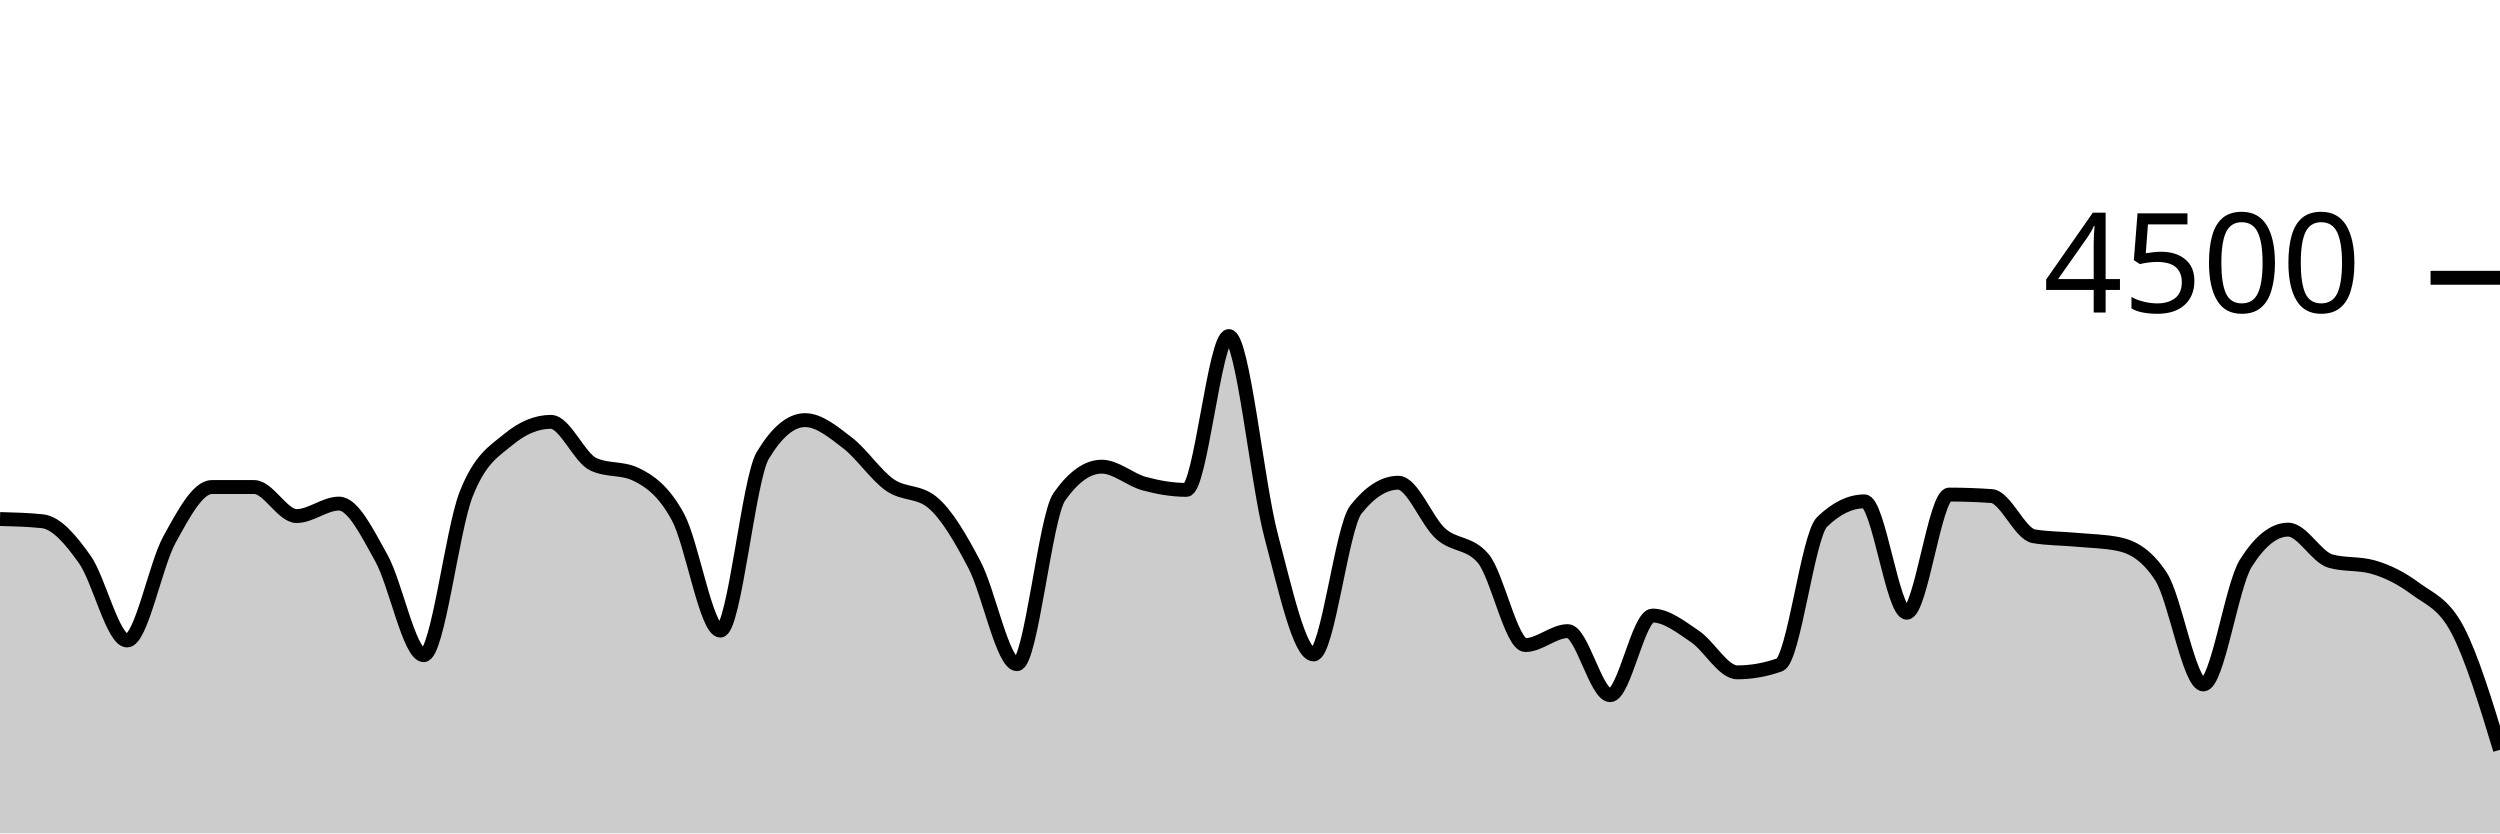
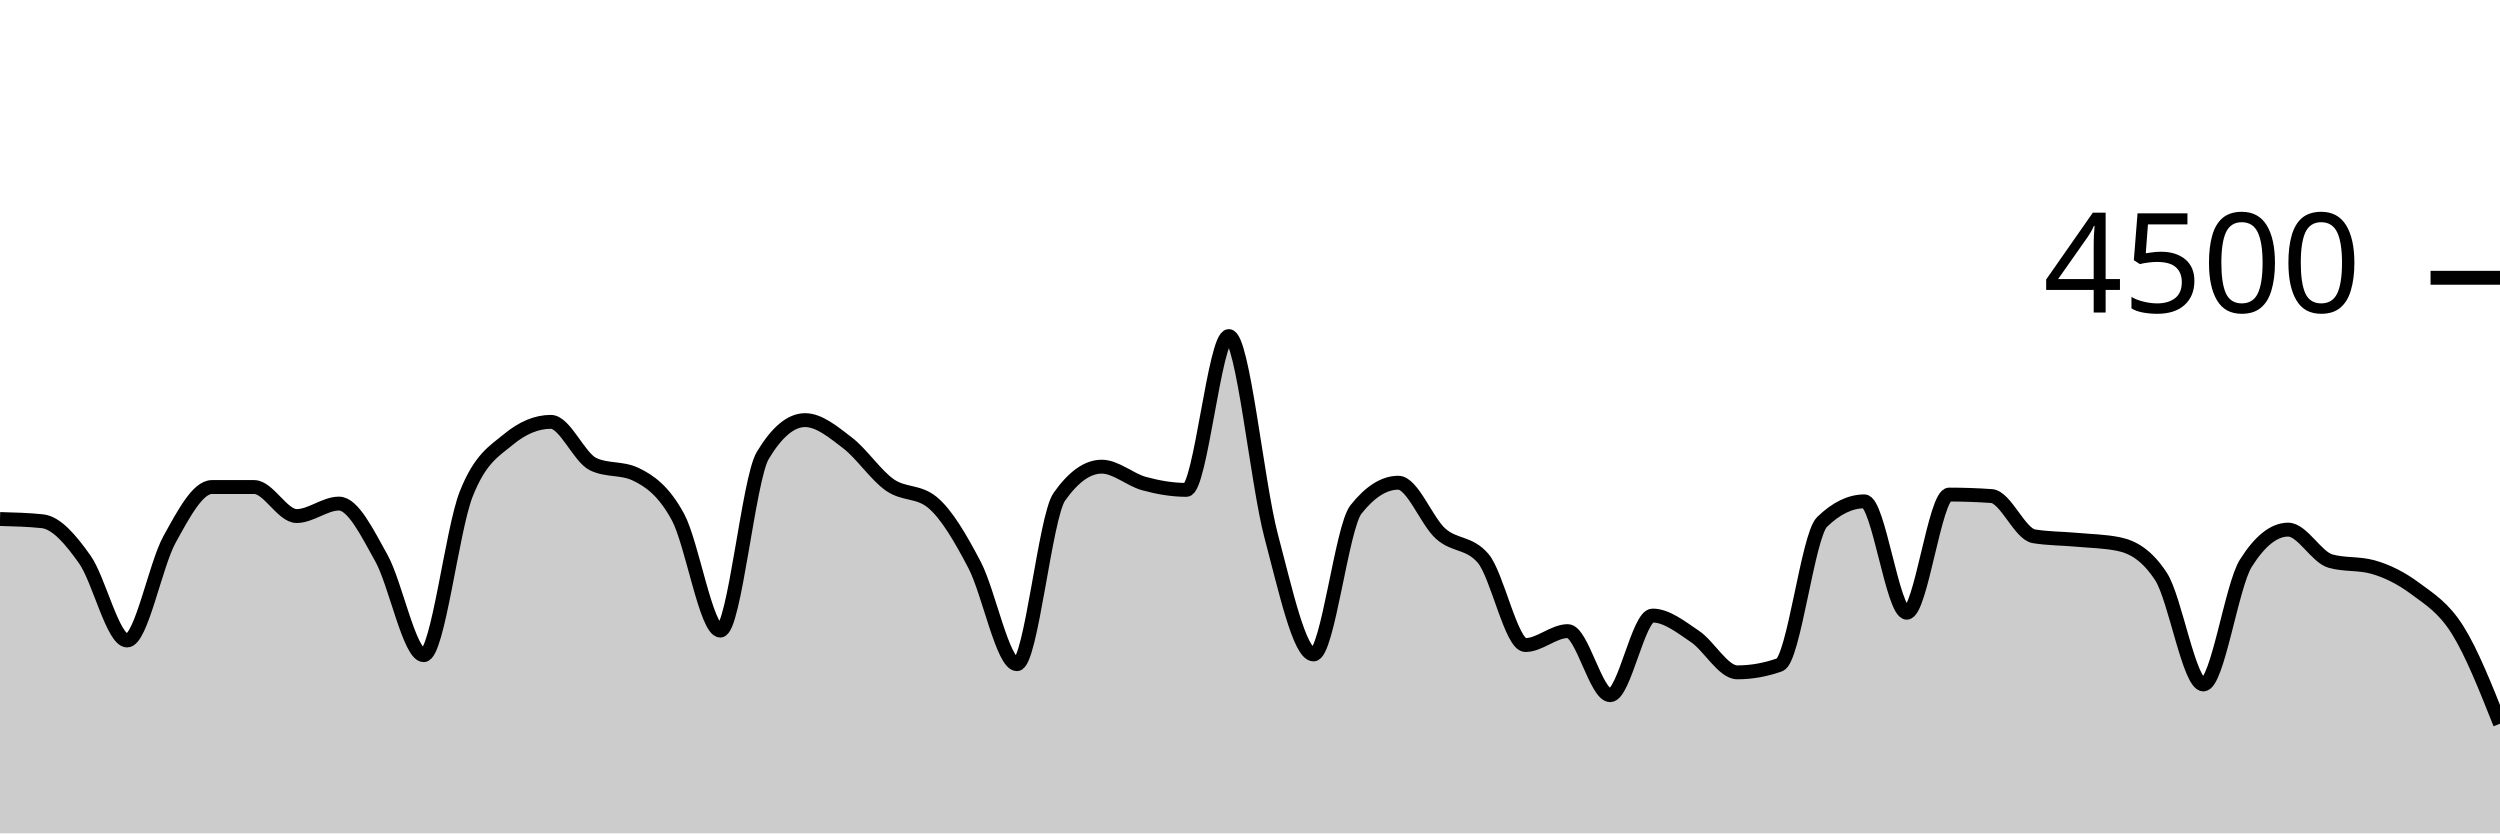
<svg xmlns="http://www.w3.org/2000/svg" viewBox="0 0 180 60">
  <g transform="translate(0,20)">
-     <path class="area" fill="rgba(0, 0, 0, 0.2)" d="M0,17.369C1.017,17.396,2.034,17.422,3.051,17.529C4.068,17.636,5.085,18.844,6.102,20.276C7.119,21.707,8.136,26.116,9.153,26.116C10.169,26.116,11.186,20.686,12.203,18.844C13.22,17.003,14.237,15.067,15.254,15.067C16.271,15.067,17.288,15.067,18.305,15.067C19.322,15.067,20.339,17.156,21.356,17.156C22.373,17.156,23.39,16.258,24.407,16.258C25.424,16.258,26.441,18.359,27.458,20.178C28.475,21.997,29.492,27.173,30.508,27.173C31.525,27.173,32.542,18.181,33.559,15.591C34.576,13.001,35.593,12.477,36.61,11.636C37.627,10.794,38.644,10.373,39.661,10.373C40.678,10.373,41.695,12.942,42.712,13.422C43.729,13.902,44.746,13.662,45.763,14.142C46.78,14.622,47.797,15.35,48.814,17.227C49.831,19.104,50.847,25.404,51.864,25.404C52.881,25.404,53.898,14.501,54.915,12.8C55.932,11.099,56.949,10.249,57.966,10.249C58.983,10.249,60,11.107,61.017,11.884C62.034,12.662,63.051,14.203,64.068,14.916C65.085,15.628,66.102,15.33,67.119,16.16C68.136,16.99,69.153,18.732,70.169,20.676C71.186,22.619,72.203,27.822,73.22,27.822C74.237,27.822,75.254,17.215,76.271,15.769C77.288,14.323,78.305,13.6,79.322,13.6C80.339,13.6,81.356,14.539,82.373,14.818C83.39,15.096,84.407,15.271,85.424,15.271C86.441,15.271,87.458,4.196,88.475,4.196C89.492,4.196,90.508,14.775,91.525,18.596C92.542,22.416,93.559,27.12,94.576,27.12C95.593,27.12,96.61,17.97,97.627,16.684C98.644,15.399,99.661,14.756,100.678,14.756C101.695,14.756,102.712,17.52,103.729,18.427C104.746,19.333,105.763,19.016,106.78,20.196C107.797,21.375,108.814,26.444,109.831,26.444C110.847,26.444,111.864,25.44,112.881,25.44C113.898,25.44,114.915,30.053,115.932,30.053C116.949,30.053,117.966,24.32,118.983,24.32C120,24.32,121.017,25.141,122.034,25.822C123.051,26.504,124.068,28.409,125.085,28.409C126.102,28.409,127.119,28.228,128.136,27.867C129.153,27.505,130.169,18.572,131.186,17.582C132.203,16.593,133.22,16.098,134.237,16.098C135.254,16.098,136.271,24.116,137.288,24.116C138.305,24.116,139.322,15.609,140.339,15.609C141.356,15.609,142.373,15.644,143.39,15.716C144.407,15.787,145.424,18.447,146.441,18.613C147.458,18.779,148.475,18.769,149.492,18.862C150.508,18.956,151.525,18.966,152.542,19.173C153.559,19.381,154.576,19.953,155.593,21.511C156.61,23.07,157.627,29.28,158.644,29.28C159.661,29.28,160.678,22.178,161.695,20.56C162.712,18.942,163.729,18.133,164.746,18.133C165.763,18.133,166.78,20.116,167.797,20.4C168.814,20.684,169.831,20.542,170.847,20.827C171.864,21.111,172.881,21.618,173.898,22.373C174.915,23.129,175.932,23.425,176.949,25.36C177.966,27.295,178.983,30.639,180,33.982L180,40C178.983,40,177.966,40,176.949,40C175.932,40,174.915,40,173.898,40C172.881,40,171.864,40,170.847,40C169.831,40,168.814,40,167.797,40C166.78,40,165.763,40,164.746,40C163.729,40,162.712,40,161.695,40C160.678,40,159.661,40,158.644,40C157.627,40,156.61,40,155.593,40C154.576,40,153.559,40,152.542,40C151.525,40,150.508,40,149.492,40C148.475,40,147.458,40,146.441,40C145.424,40,144.407,40,143.39,40C142.373,40,141.356,40,140.339,40C139.322,40,138.305,40,137.288,40C136.271,40,135.254,40,134.237,40C133.22,40,132.203,40,131.186,40C130.169,40,129.153,40,128.136,40C127.119,40,126.102,40,125.085,40C124.068,40,123.051,40,122.034,40C121.017,40,120,40,118.983,40C117.966,40,116.949,40,115.932,40C114.915,40,113.898,40,112.881,40C111.864,40,110.847,40,109.831,40C108.814,40,107.797,40,106.78,40C105.763,40,104.746,40,103.729,40C102.712,40,101.695,40,100.678,40C99.661,40,98.644,40,97.627,40C96.61,40,95.593,40,94.576,40C93.559,40,92.542,40,91.525,40C90.508,40,89.492,40,88.475,40C87.458,40,86.441,40,85.424,40C84.407,40,83.39,40,82.373,40C81.356,40,80.339,40,79.322,40C78.305,40,77.288,40,76.271,40C75.254,40,74.237,40,73.22,40C72.203,40,71.186,40,70.169,40C69.153,40,68.136,40,67.119,40C66.102,40,65.085,40,64.068,40C63.051,40,62.034,40,61.017,40C60,40,58.983,40,57.966,40C56.949,40,55.932,40,54.915,40C53.898,40,52.881,40,51.864,40C50.847,40,49.831,40,48.814,40C47.797,40,46.78,40,45.763,40C44.746,40,43.729,40,42.712,40C41.695,40,40.678,40,39.661,40C38.644,40,37.627,40,36.61,40C35.593,40,34.576,40,33.559,40C32.542,40,31.525,40,30.508,40C29.492,40,28.475,40,27.458,40C26.441,40,25.424,40,24.407,40C23.39,40,22.373,40,21.356,40C20.339,40,19.322,40,18.305,40C17.288,40,16.271,40,15.254,40C14.237,40,13.22,40,12.203,40C11.186,40,10.169,40,9.153,40C8.136,40,7.119,40,6.102,40C5.085,40,4.068,40,3.051,40C2.034,40,1.017,40,0,40Z" />
-     <path class="line" stroke="black" fill="none" d="M0,17.369C1.017,17.396,2.034,17.422,3.051,17.529C4.068,17.636,5.085,18.844,6.102,20.276C7.119,21.707,8.136,26.116,9.153,26.116C10.169,26.116,11.186,20.686,12.203,18.844C13.22,17.003,14.237,15.067,15.254,15.067C16.271,15.067,17.288,15.067,18.305,15.067C19.322,15.067,20.339,17.156,21.356,17.156C22.373,17.156,23.39,16.258,24.407,16.258C25.424,16.258,26.441,18.359,27.458,20.178C28.475,21.997,29.492,27.173,30.508,27.173C31.525,27.173,32.542,18.181,33.559,15.591C34.576,13.001,35.593,12.477,36.61,11.636C37.627,10.794,38.644,10.373,39.661,10.373C40.678,10.373,41.695,12.942,42.712,13.422C43.729,13.902,44.746,13.662,45.763,14.142C46.78,14.622,47.797,15.35,48.814,17.227C49.831,19.104,50.847,25.404,51.864,25.404C52.881,25.404,53.898,14.501,54.915,12.8C55.932,11.099,56.949,10.249,57.966,10.249C58.983,10.249,60,11.107,61.017,11.884C62.034,12.662,63.051,14.203,64.068,14.916C65.085,15.628,66.102,15.33,67.119,16.16C68.136,16.99,69.153,18.732,70.169,20.676C71.186,22.619,72.203,27.822,73.22,27.822C74.237,27.822,75.254,17.215,76.271,15.769C77.288,14.323,78.305,13.6,79.322,13.6C80.339,13.6,81.356,14.539,82.373,14.818C83.39,15.096,84.407,15.271,85.424,15.271C86.441,15.271,87.458,4.196,88.475,4.196C89.492,4.196,90.508,14.775,91.525,18.596C92.542,22.416,93.559,27.12,94.576,27.12C95.593,27.12,96.61,17.97,97.627,16.684C98.644,15.399,99.661,14.756,100.678,14.756C101.695,14.756,102.712,17.52,103.729,18.427C104.746,19.333,105.763,19.016,106.78,20.196C107.797,21.375,108.814,26.444,109.831,26.444C110.847,26.444,111.864,25.44,112.881,25.44C113.898,25.44,114.915,30.053,115.932,30.053C116.949,30.053,117.966,24.32,118.983,24.32C120,24.32,121.017,25.141,122.034,25.822C123.051,26.504,124.068,28.409,125.085,28.409C126.102,28.409,127.119,28.228,128.136,27.867C129.153,27.505,130.169,18.572,131.186,17.582C132.203,16.593,133.22,16.098,134.237,16.098C135.254,16.098,136.271,24.116,137.288,24.116C138.305,24.116,139.322,15.609,140.339,15.609C141.356,15.609,142.373,15.644,143.39,15.716C144.407,15.787,145.424,18.447,146.441,18.613C147.458,18.779,148.475,18.769,149.492,18.862C150.508,18.956,151.525,18.966,152.542,19.173C153.559,19.381,154.576,19.953,155.593,21.511C156.61,23.07,157.627,29.28,158.644,29.28C159.661,29.28,160.678,22.178,161.695,20.56C162.712,18.942,163.729,18.133,164.746,18.133C165.763,18.133,166.78,20.116,167.797,20.4C168.814,20.684,169.831,20.542,170.847,20.827C171.864,21.111,172.881,21.618,173.898,22.373C174.915,23.129,175.932,23.425,176.949,25.36C177.966,27.295,178.983,30.639,180,33.982" />
+     <path class="area" fill="rgba(0, 0, 0, 0.2)" d="M0,17.369C1.017,17.396,2.034,17.422,3.051,17.529C4.068,17.636,5.085,18.844,6.102,20.276C7.119,21.707,8.136,26.116,9.153,26.116C10.169,26.116,11.186,20.686,12.203,18.844C13.22,17.003,14.237,15.067,15.254,15.067C16.271,15.067,17.288,15.067,18.305,15.067C19.322,15.067,20.339,17.156,21.356,17.156C22.373,17.156,23.39,16.258,24.407,16.258C25.424,16.258,26.441,18.359,27.458,20.178C28.475,21.997,29.492,27.173,30.508,27.173C31.525,27.173,32.542,18.181,33.559,15.591C34.576,13.001,35.593,12.477,36.61,11.636C37.627,10.794,38.644,10.373,39.661,10.373C40.678,10.373,41.695,12.942,42.712,13.422C43.729,13.902,44.746,13.662,45.763,14.142C46.78,14.622,47.797,15.35,48.814,17.227C49.831,19.104,50.847,25.404,51.864,25.404C52.881,25.404,53.898,14.501,54.915,12.8C55.932,11.099,56.949,10.249,57.966,10.249C58.983,10.249,60,11.107,61.017,11.884C62.034,12.662,63.051,14.203,64.068,14.916C65.085,15.628,66.102,15.33,67.119,16.16C68.136,16.99,69.153,18.732,70.169,20.676C71.186,22.619,72.203,27.822,73.22,27.822C74.237,27.822,75.254,17.215,76.271,15.769C77.288,14.323,78.305,13.6,79.322,13.6C80.339,13.6,81.356,14.539,82.373,14.818C83.39,15.096,84.407,15.271,85.424,15.271C86.441,15.271,87.458,4.196,88.475,4.196C89.492,4.196,90.508,14.775,91.525,18.596C92.542,22.416,93.559,27.12,94.576,27.12C95.593,27.12,96.61,17.97,97.627,16.684C98.644,15.399,99.661,14.756,100.678,14.756C101.695,14.756,102.712,17.52,103.729,18.427C104.746,19.333,105.763,19.016,106.78,20.196C107.797,21.375,108.814,26.444,109.831,26.444C110.847,26.444,111.864,25.44,112.881,25.44C113.898,25.44,114.915,30.053,115.932,30.053C116.949,30.053,117.966,24.32,118.983,24.32C120,24.32,121.017,25.141,122.034,25.822C123.051,26.504,124.068,28.409,125.085,28.409C126.102,28.409,127.119,28.228,128.136,27.867C129.153,27.505,130.169,18.572,131.186,17.582C132.203,16.593,133.22,16.098,134.237,16.098C135.254,16.098,136.271,24.116,137.288,24.116C138.305,24.116,139.322,15.609,140.339,15.609C141.356,15.609,142.373,15.644,143.39,15.716C144.407,15.787,145.424,18.447,146.441,18.613C147.458,18.779,148.475,18.769,149.492,18.862C150.508,18.956,151.525,18.966,152.542,19.173C153.559,19.381,154.576,19.953,155.593,21.511C156.61,23.07,157.627,29.28,158.644,29.28C159.661,29.28,160.678,22.178,161.695,20.56C162.712,18.942,163.729,18.133,164.746,18.133C165.763,18.133,166.78,20.116,167.797,20.4C168.814,20.684,169.831,20.542,170.847,20.827C171.864,21.111,172.881,21.618,173.898,22.373C174.915,23.129,175.932,23.738,176.949,25.36C177.966,26.982,178.983,29.544,180,32.107L180,40C178.983,40,177.966,40,176.949,40C175.932,40,174.915,40,173.898,40C172.881,40,171.864,40,170.847,40C169.831,40,168.814,40,167.797,40C166.78,40,165.763,40,164.746,40C163.729,40,162.712,40,161.695,40C160.678,40,159.661,40,158.644,40C157.627,40,156.61,40,155.593,40C154.576,40,153.559,40,152.542,40C151.525,40,150.508,40,149.492,40C148.475,40,147.458,40,146.441,40C145.424,40,144.407,40,143.39,40C142.373,40,141.356,40,140.339,40C139.322,40,138.305,40,137.288,40C136.271,40,135.254,40,134.237,40C133.22,40,132.203,40,131.186,40C130.169,40,129.153,40,128.136,40C127.119,40,126.102,40,125.085,40C124.068,40,123.051,40,122.034,40C121.017,40,120,40,118.983,40C117.966,40,116.949,40,115.932,40C114.915,40,113.898,40,112.881,40C111.864,40,110.847,40,109.831,40C108.814,40,107.797,40,106.78,40C105.763,40,104.746,40,103.729,40C102.712,40,101.695,40,100.678,40C99.661,40,98.644,40,97.627,40C96.61,40,95.593,40,94.576,40C93.559,40,92.542,40,91.525,40C90.508,40,89.492,40,88.475,40C87.458,40,86.441,40,85.424,40C84.407,40,83.39,40,82.373,40C81.356,40,80.339,40,79.322,40C78.305,40,77.288,40,76.271,40C75.254,40,74.237,40,73.22,40C72.203,40,71.186,40,70.169,40C69.153,40,68.136,40,67.119,40C66.102,40,65.085,40,64.068,40C63.051,40,62.034,40,61.017,40C60,40,58.983,40,57.966,40C56.949,40,55.932,40,54.915,40C53.898,40,52.881,40,51.864,40C50.847,40,49.831,40,48.814,40C47.797,40,46.78,40,45.763,40C44.746,40,43.729,40,42.712,40C41.695,40,40.678,40,39.661,40C38.644,40,37.627,40,36.61,40C35.593,40,34.576,40,33.559,40C32.542,40,31.525,40,30.508,40C29.492,40,28.475,40,27.458,40C26.441,40,25.424,40,24.407,40C23.39,40,22.373,40,21.356,40C20.339,40,19.322,40,18.305,40C17.288,40,16.271,40,15.254,40C14.237,40,13.22,40,12.203,40C11.186,40,10.169,40,9.153,40C8.136,40,7.119,40,6.102,40C5.085,40,4.068,40,3.051,40C2.034,40,1.017,40,0,40Z" />
+     <path class="line" stroke="black" fill="none" d="M0,17.369C1.017,17.396,2.034,17.422,3.051,17.529C4.068,17.636,5.085,18.844,6.102,20.276C7.119,21.707,8.136,26.116,9.153,26.116C10.169,26.116,11.186,20.686,12.203,18.844C13.22,17.003,14.237,15.067,15.254,15.067C16.271,15.067,17.288,15.067,18.305,15.067C19.322,15.067,20.339,17.156,21.356,17.156C22.373,17.156,23.39,16.258,24.407,16.258C25.424,16.258,26.441,18.359,27.458,20.178C28.475,21.997,29.492,27.173,30.508,27.173C31.525,27.173,32.542,18.181,33.559,15.591C34.576,13.001,35.593,12.477,36.61,11.636C37.627,10.794,38.644,10.373,39.661,10.373C40.678,10.373,41.695,12.942,42.712,13.422C43.729,13.902,44.746,13.662,45.763,14.142C46.78,14.622,47.797,15.35,48.814,17.227C49.831,19.104,50.847,25.404,51.864,25.404C52.881,25.404,53.898,14.501,54.915,12.8C55.932,11.099,56.949,10.249,57.966,10.249C58.983,10.249,60,11.107,61.017,11.884C62.034,12.662,63.051,14.203,64.068,14.916C65.085,15.628,66.102,15.33,67.119,16.16C68.136,16.99,69.153,18.732,70.169,20.676C71.186,22.619,72.203,27.822,73.22,27.822C74.237,27.822,75.254,17.215,76.271,15.769C77.288,14.323,78.305,13.6,79.322,13.6C80.339,13.6,81.356,14.539,82.373,14.818C83.39,15.096,84.407,15.271,85.424,15.271C86.441,15.271,87.458,4.196,88.475,4.196C89.492,4.196,90.508,14.775,91.525,18.596C92.542,22.416,93.559,27.12,94.576,27.12C95.593,27.12,96.61,17.97,97.627,16.684C98.644,15.399,99.661,14.756,100.678,14.756C101.695,14.756,102.712,17.52,103.729,18.427C104.746,19.333,105.763,19.016,106.78,20.196C107.797,21.375,108.814,26.444,109.831,26.444C110.847,26.444,111.864,25.44,112.881,25.44C113.898,25.44,114.915,30.053,115.932,30.053C116.949,30.053,117.966,24.32,118.983,24.32C120,24.32,121.017,25.141,122.034,25.822C123.051,26.504,124.068,28.409,125.085,28.409C126.102,28.409,127.119,28.228,128.136,27.867C129.153,27.505,130.169,18.572,131.186,17.582C132.203,16.593,133.22,16.098,134.237,16.098C135.254,16.098,136.271,24.116,137.288,24.116C138.305,24.116,139.322,15.609,140.339,15.609C141.356,15.609,142.373,15.644,143.39,15.716C144.407,15.787,145.424,18.447,146.441,18.613C147.458,18.779,148.475,18.769,149.492,18.862C150.508,18.956,151.525,18.966,152.542,19.173C153.559,19.381,154.576,19.953,155.593,21.511C156.61,23.07,157.627,29.28,158.644,29.28C159.661,29.28,160.678,22.178,161.695,20.56C162.712,18.942,163.729,18.133,164.746,18.133C165.763,18.133,166.78,20.116,167.797,20.4C168.814,20.684,169.831,20.542,170.847,20.827C171.864,21.111,172.881,21.618,173.898,22.373C174.915,23.129,175.932,23.738,176.949,25.36C177.966,26.982,178.983,29.544,180,32.107" />
    <path class="axis-ceiling" stroke-width="1" stroke="black" fill="none" d="M175,0L180,0" />
    <text class="axis-ceiling-label" font-family="sans-serif" text-anchor="end" font-size="10px" x="170" y="2.5">4500</text>
  </g>
</svg>
